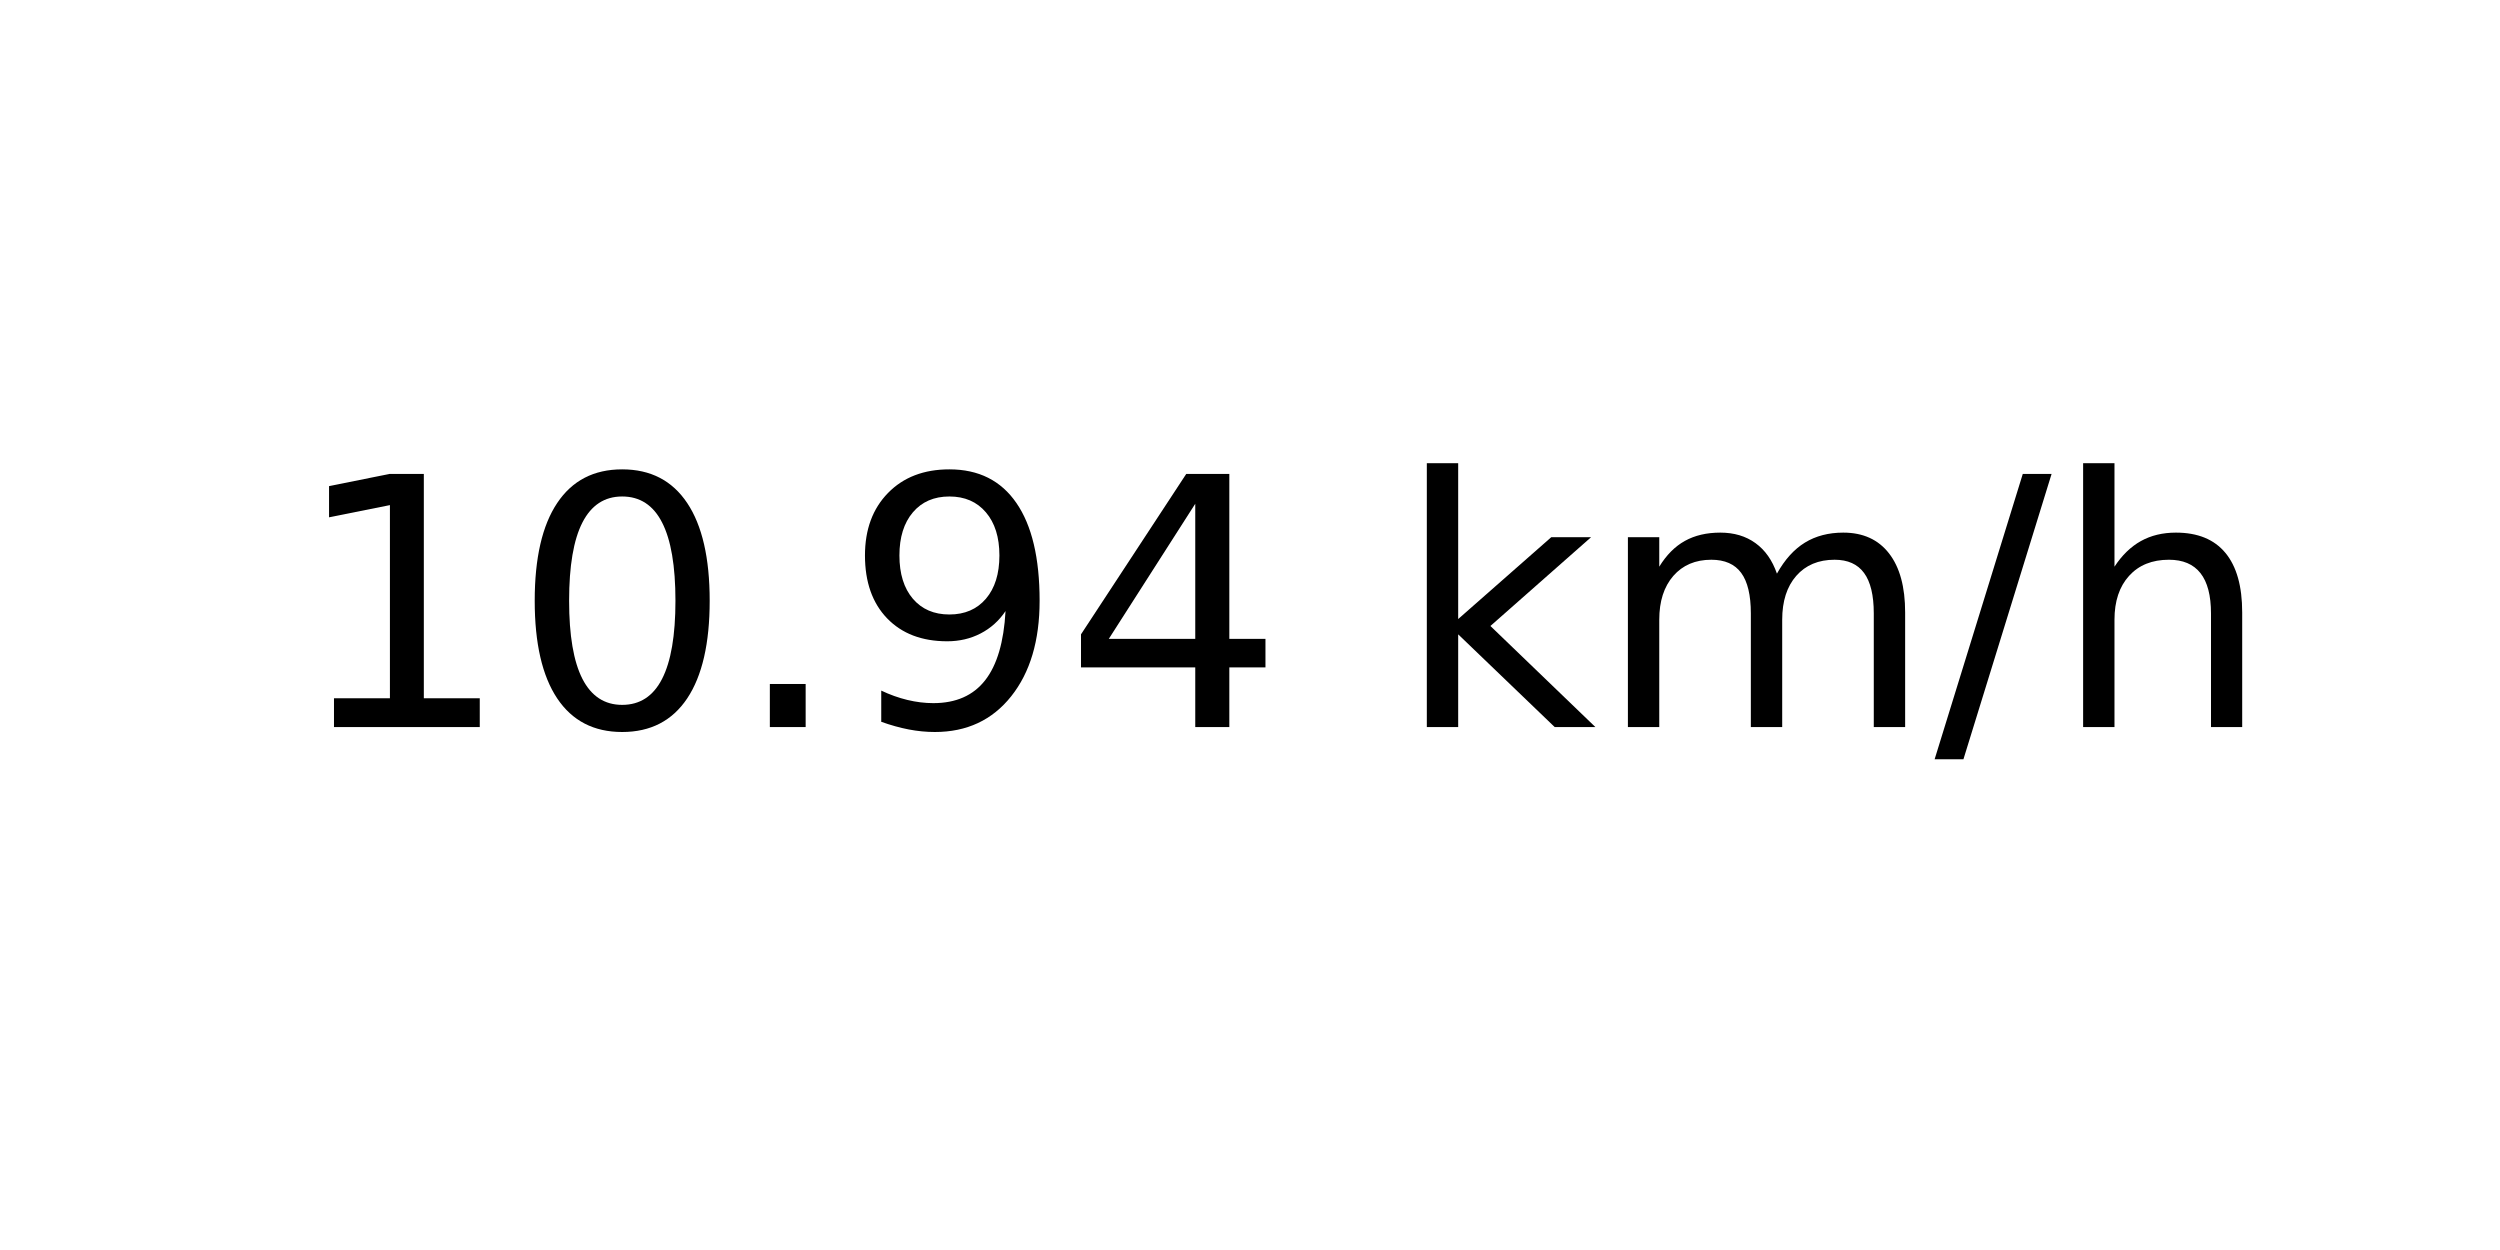
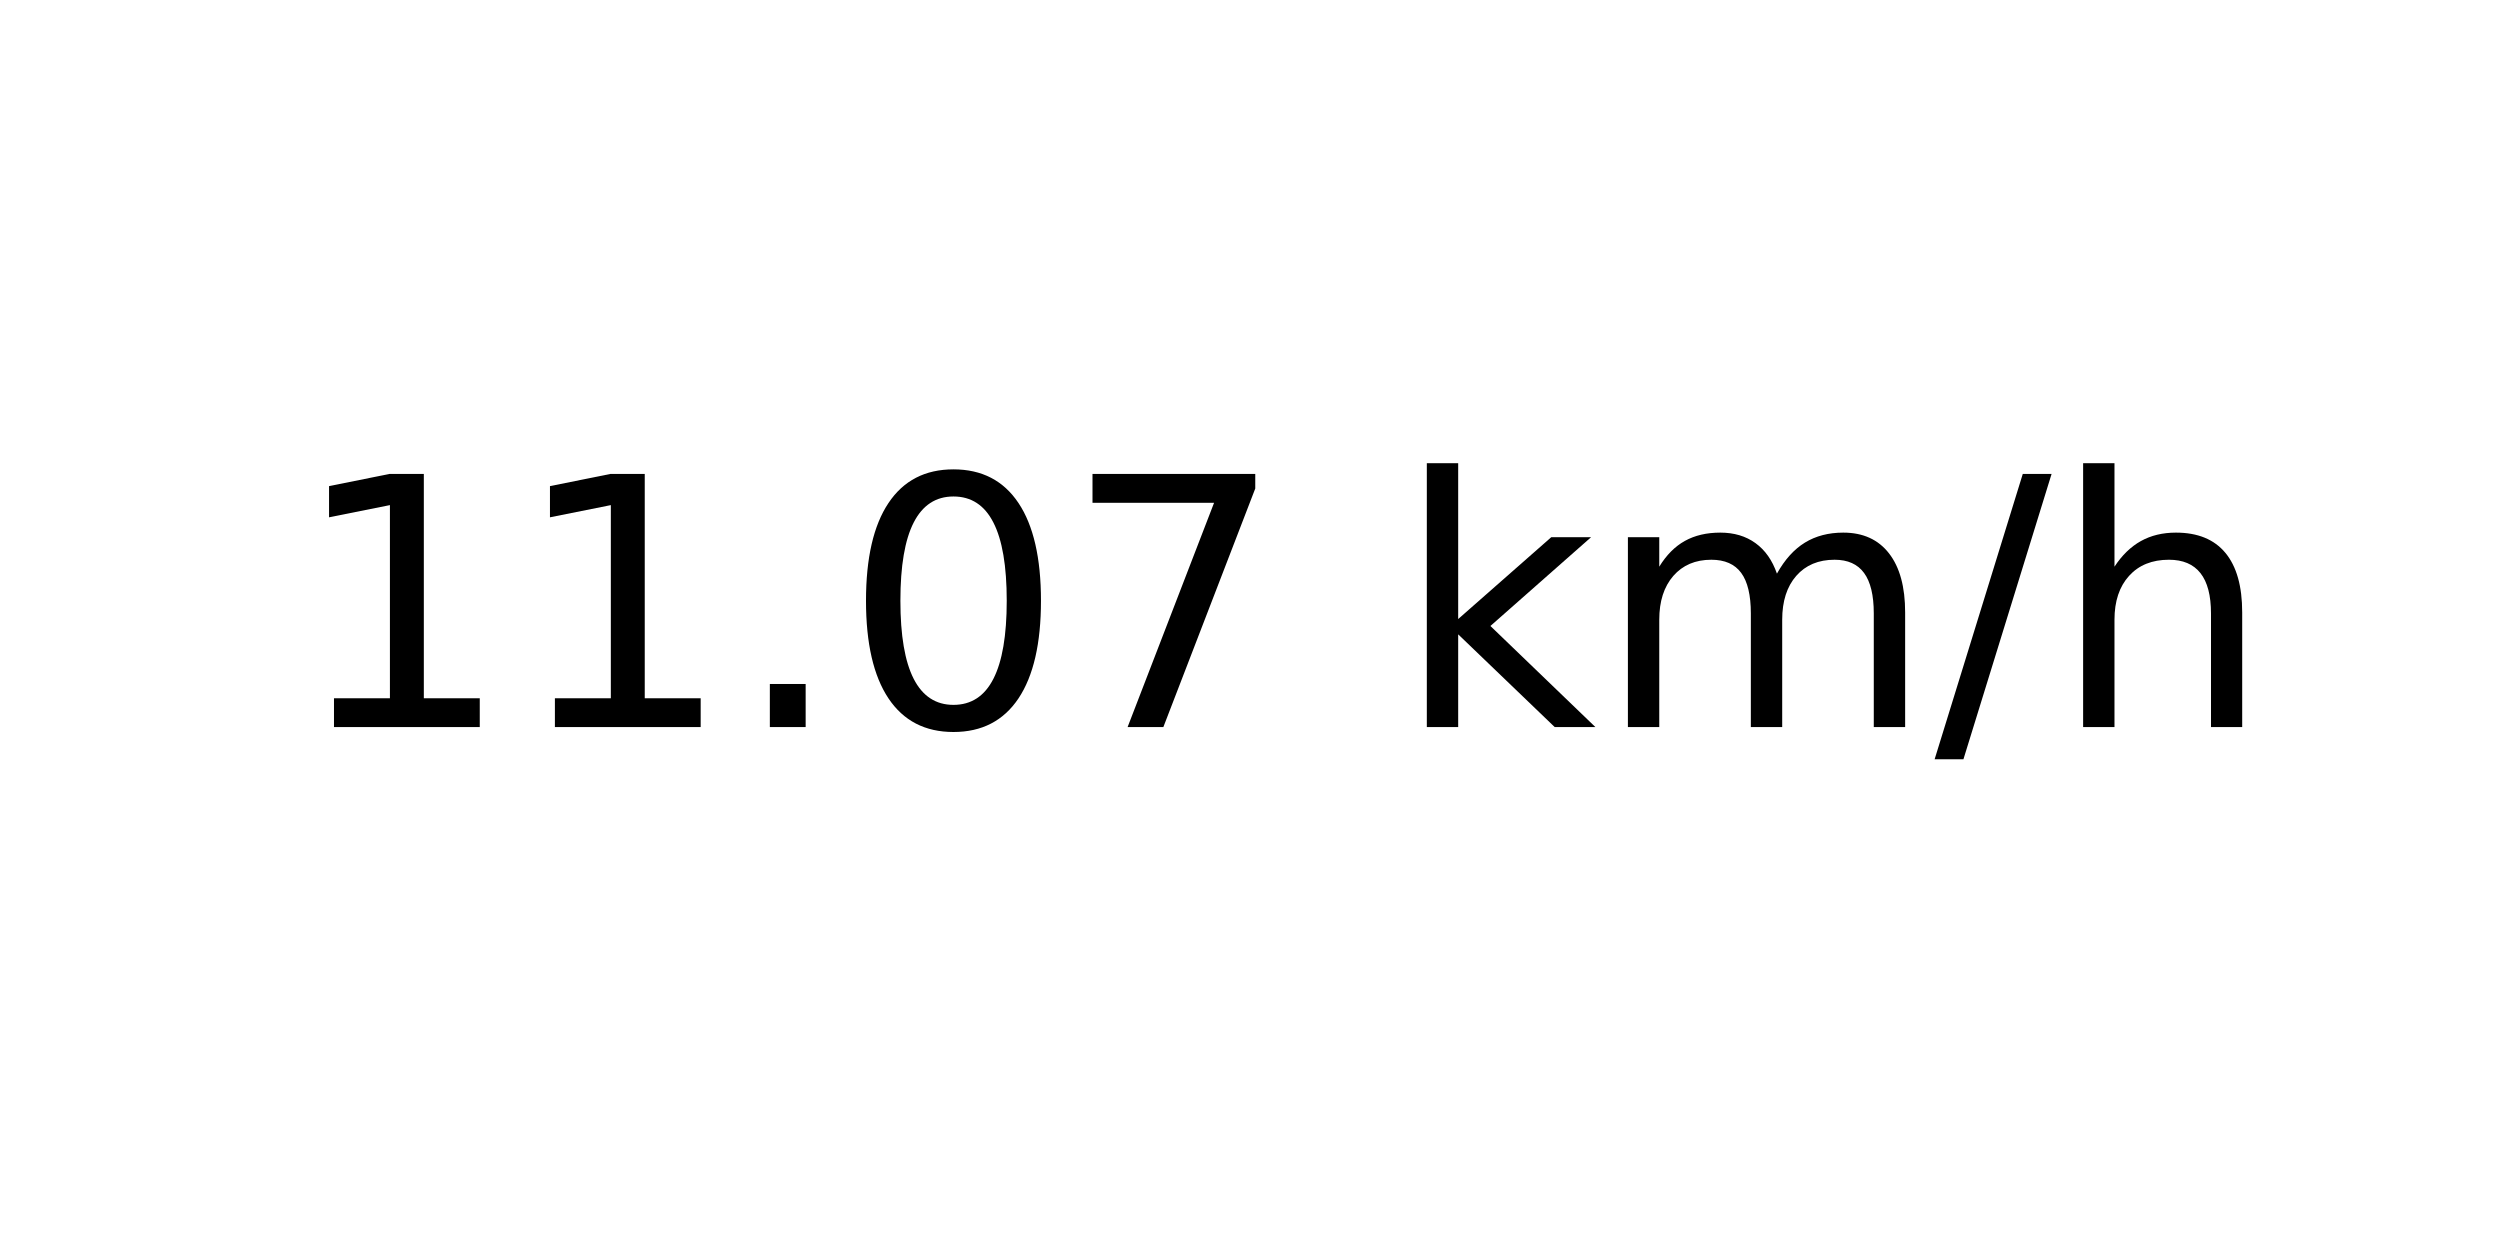
<svg xmlns="http://www.w3.org/2000/svg" xmlns:xlink="http://www.w3.org/1999/xlink" width="72pt" height="36pt" viewBox="0 0 72 36" version="1.1">
  <defs>
    <style type="text/css">*{stroke-linejoin: round; stroke-linecap: butt}</style>
  </defs>
  <g id="figure_1">
    <g id="axes_1">
      <g id="text_1">
        <g transform="translate(8.378125 20.93937) scale(0.1 -0.1)">
          <defs>
            <path id="DejaVuSans-31" d="M 794 531  L 1825 531  L 1825 4091  L 703 3866  L 703 4441  L 1819 4666  L 2450 4666  L 2450 531  L 3481 531  L 3481 0  L 794 0  L 794 531  z " transform="scale(0.015625)" />
+             <path id="DejaVuSans-2e" d="M 684 794  L 1344 794  L 1344 0  L 684 0  L 684 794  z " transform="scale(0.015625)" />
            <path id="DejaVuSans-30" d="M 2034 4250  Q 1547 4250 1301 3770  Q 1056 3291 1056 2328  Q 1056 1369 1301 889  Q 1547 409 2034 409  Q 2525 409 2770 889  Q 3016 1369 3016 2328  Q 3016 3291 2770 3770  Q 2525 4250 2034 4250  z M 2034 4750  Q 2819 4750 3233 4129  Q 3647 3509 3647 2328  Q 3647 1150 3233 529  Q 2819 -91 2034 -91  Q 1250 -91 836 529  Q 422 1150 422 2328  Q 422 3509 836 4129  Q 1250 4750 2034 4750  z " transform="scale(0.015625)" />
-             <path id="DejaVuSans-2e" d="M 684 794  L 1344 794  L 1344 0  L 684 0  L 684 794  z " transform="scale(0.015625)" />
-             <path id="DejaVuSans-39" d="M 703 97  L 703 672  Q 941 559 1184 500  Q 1428 441 1663 441  Q 2288 441 2617 861  Q 2947 1281 2994 2138  Q 2813 1869 2534 1725  Q 2256 1581 1919 1581  Q 1219 1581 811 2004  Q 403 2428 403 3163  Q 403 3881 828 4315  Q 1253 4750 1959 4750  Q 2769 4750 3195 4129  Q 3622 3509 3622 2328  Q 3622 1225 3098 567  Q 2575 -91 1691 -91  Q 1453 -91 1209 -44  Q 966 3 703 97  z M 1959 2075  Q 2384 2075 2632 2365  Q 2881 2656 2881 3163  Q 2881 3666 2632 3958  Q 2384 4250 1959 4250  Q 1534 4250 1286 3958  Q 1038 3666 1038 3163  Q 1038 2656 1286 2365  Q 1534 2075 1959 2075  z " transform="scale(0.015625)" />
-             <path id="DejaVuSans-34" d="M 2419 4116  L 825 1625  L 2419 1625  L 2419 4116  z M 2253 4666  L 3047 4666  L 3047 1625  L 3713 1625  L 3713 1100  L 3047 1100  L 3047 0  L 2419 0  L 2419 1100  L 313 1100  L 313 1709  L 2253 4666  z " transform="scale(0.015625)" />
+             <path id="DejaVuSans-37" d="M 525 4666  L 3525 4666  L 3525 4397  L 1831 0  L 1172 0  L 2766 4134  L 525 4134  L 525 4666  z " transform="scale(0.015625)" />
            <path id="DejaVuSans-20" transform="scale(0.015625)" />
            <path id="DejaVuSans-6b" d="M 581 4863  L 1159 4863  L 1159 1991  L 2875 3500  L 3609 3500  L 1753 1863  L 3688 0  L 2938 0  L 1159 1709  L 1159 0  L 581 0  L 581 4863  z " transform="scale(0.015625)" />
            <path id="DejaVuSans-6d" d="M 3328 2828  Q 3544 3216 3844 3400  Q 4144 3584 4550 3584  Q 5097 3584 5394 3201  Q 5691 2819 5691 2113  L 5691 0  L 5113 0  L 5113 2094  Q 5113 2597 4934 2840  Q 4756 3084 4391 3084  Q 3944 3084 3684 2787  Q 3425 2491 3425 1978  L 3425 0  L 2847 0  L 2847 2094  Q 2847 2600 2669 2842  Q 2491 3084 2119 3084  Q 1678 3084 1418 2786  Q 1159 2488 1159 1978  L 1159 0  L 581 0  L 581 3500  L 1159 3500  L 1159 2956  Q 1356 3278 1631 3431  Q 1906 3584 2284 3584  Q 2666 3584 2933 3390  Q 3200 3197 3328 2828  z " transform="scale(0.015625)" />
            <path id="DejaVuSans-2f" d="M 1625 4666  L 2156 4666  L 531 -594  L 0 -594  L 1625 4666  z " transform="scale(0.015625)" />
            <path id="DejaVuSans-68" d="M 3513 2113  L 3513 0  L 2938 0  L 2938 2094  Q 2938 2591 2744 2837  Q 2550 3084 2163 3084  Q 1697 3084 1428 2787  Q 1159 2491 1159 1978  L 1159 0  L 581 0  L 581 4863  L 1159 4863  L 1159 2956  Q 1366 3272 1645 3428  Q 1925 3584 2291 3584  Q 2894 3584 3203 3211  Q 3513 2838 3513 2113  z " transform="scale(0.015625)" />
          </defs>
          <use xlink:href="#DejaVuSans-31" />
-           <use xlink:href="#DejaVuSans-30" x="63.623" />
+           <use xlink:href="#DejaVuSans-31" x="63.623" />
          <use xlink:href="#DejaVuSans-2e" x="127.246" />
-           <use xlink:href="#DejaVuSans-39" x="159.033" />
-           <use xlink:href="#DejaVuSans-34" x="222.656" />
+           <use xlink:href="#DejaVuSans-30" x="159.033" />
+           <use xlink:href="#DejaVuSans-37" x="222.656" />
          <use xlink:href="#DejaVuSans-20" x="286.279" />
          <use xlink:href="#DejaVuSans-6b" x="318.066" />
          <use xlink:href="#DejaVuSans-6d" x="375.977" />
          <use xlink:href="#DejaVuSans-2f" x="473.389" />
          <use xlink:href="#DejaVuSans-68" x="507.08" />
        </g>
      </g>
    </g>
  </g>
</svg>
